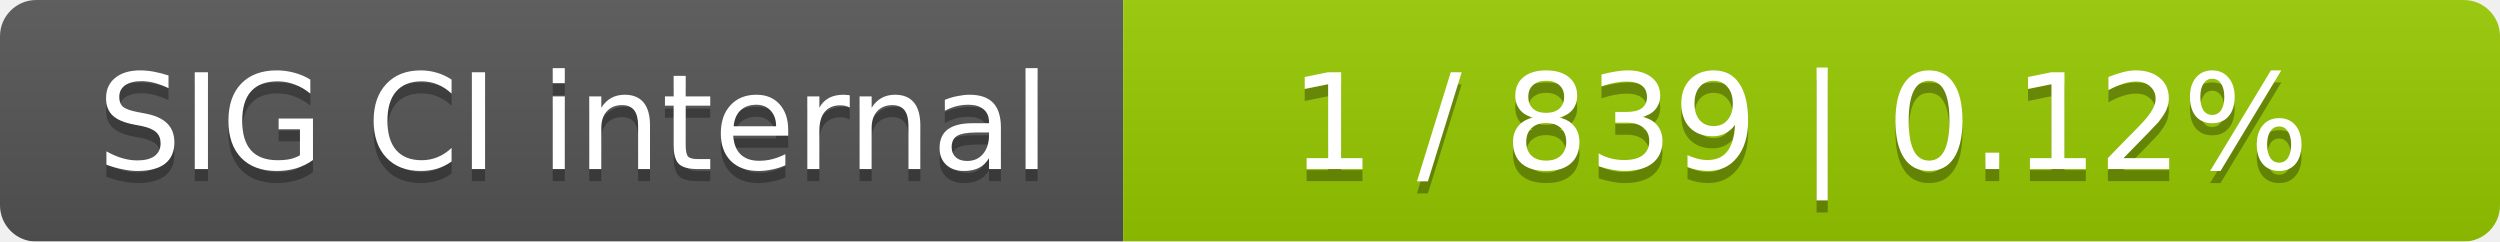
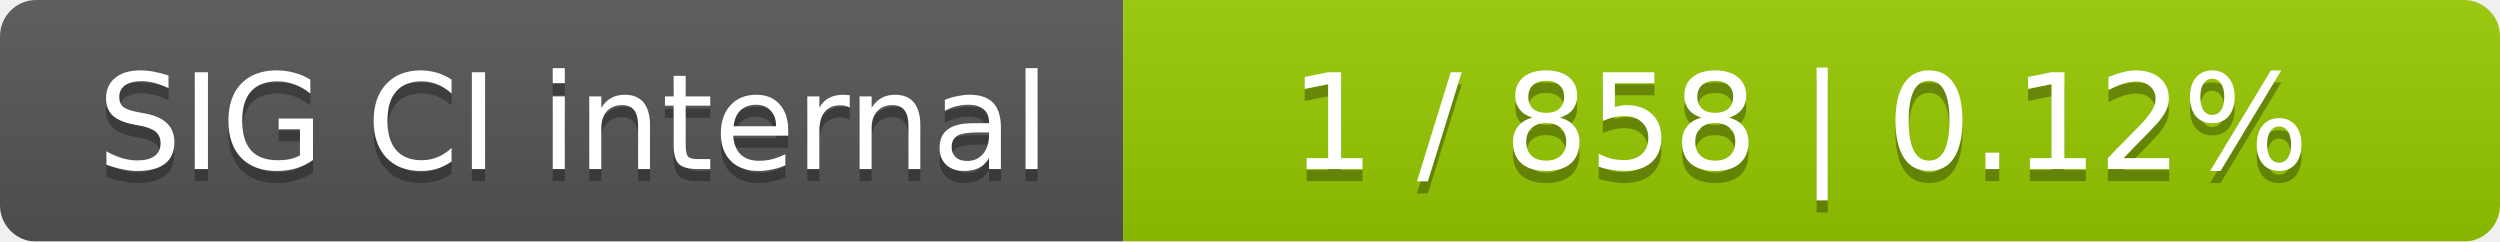
<svg xmlns="http://www.w3.org/2000/svg" width="207" height="20">
  <linearGradient id="smooth" x2="0" y2="100%">
    <stop offset="0" stop-color="#bbb" stop-opacity=".1" />
    <stop offset="1" stop-opacity=".1" />
  </linearGradient>
  <mask id="round">
    <rect width="207" height="20" rx="3" fill="#fff" />
  </mask>
  <g mask="url(#round)">
    <rect width="93" height="20" fill="#555" />
    <rect x="93" width="114" height="20" fill="#97ca00" />
    <rect width="207" height="20" fill="url(#smooth)" />
  </g>
  <g fill="#fff" text-anchor="middle" font-family="DejaVu Sans,Verdana,Geneva,sans-serif" font-size="11">
    <text x="47.5" y="15" fill="#010101" fill-opacity=".3">SIG CI internal</text>
    <text x="47.5" y="14">SIG CI internal</text>
-     <text x="149" y="15" fill="#010101" fill-opacity=".3">1 / 839    |    0.12%</text>
-     <text x="149" y="14">1 / 839    |    0.12%</text>
+     <text x="149" y="15" fill="#010101" fill-opacity=".3">1 / 858    |    0.12%</text>
+     <text x="149" y="14">1 / 858    |    0.12%</text>
  </g>
</svg>
